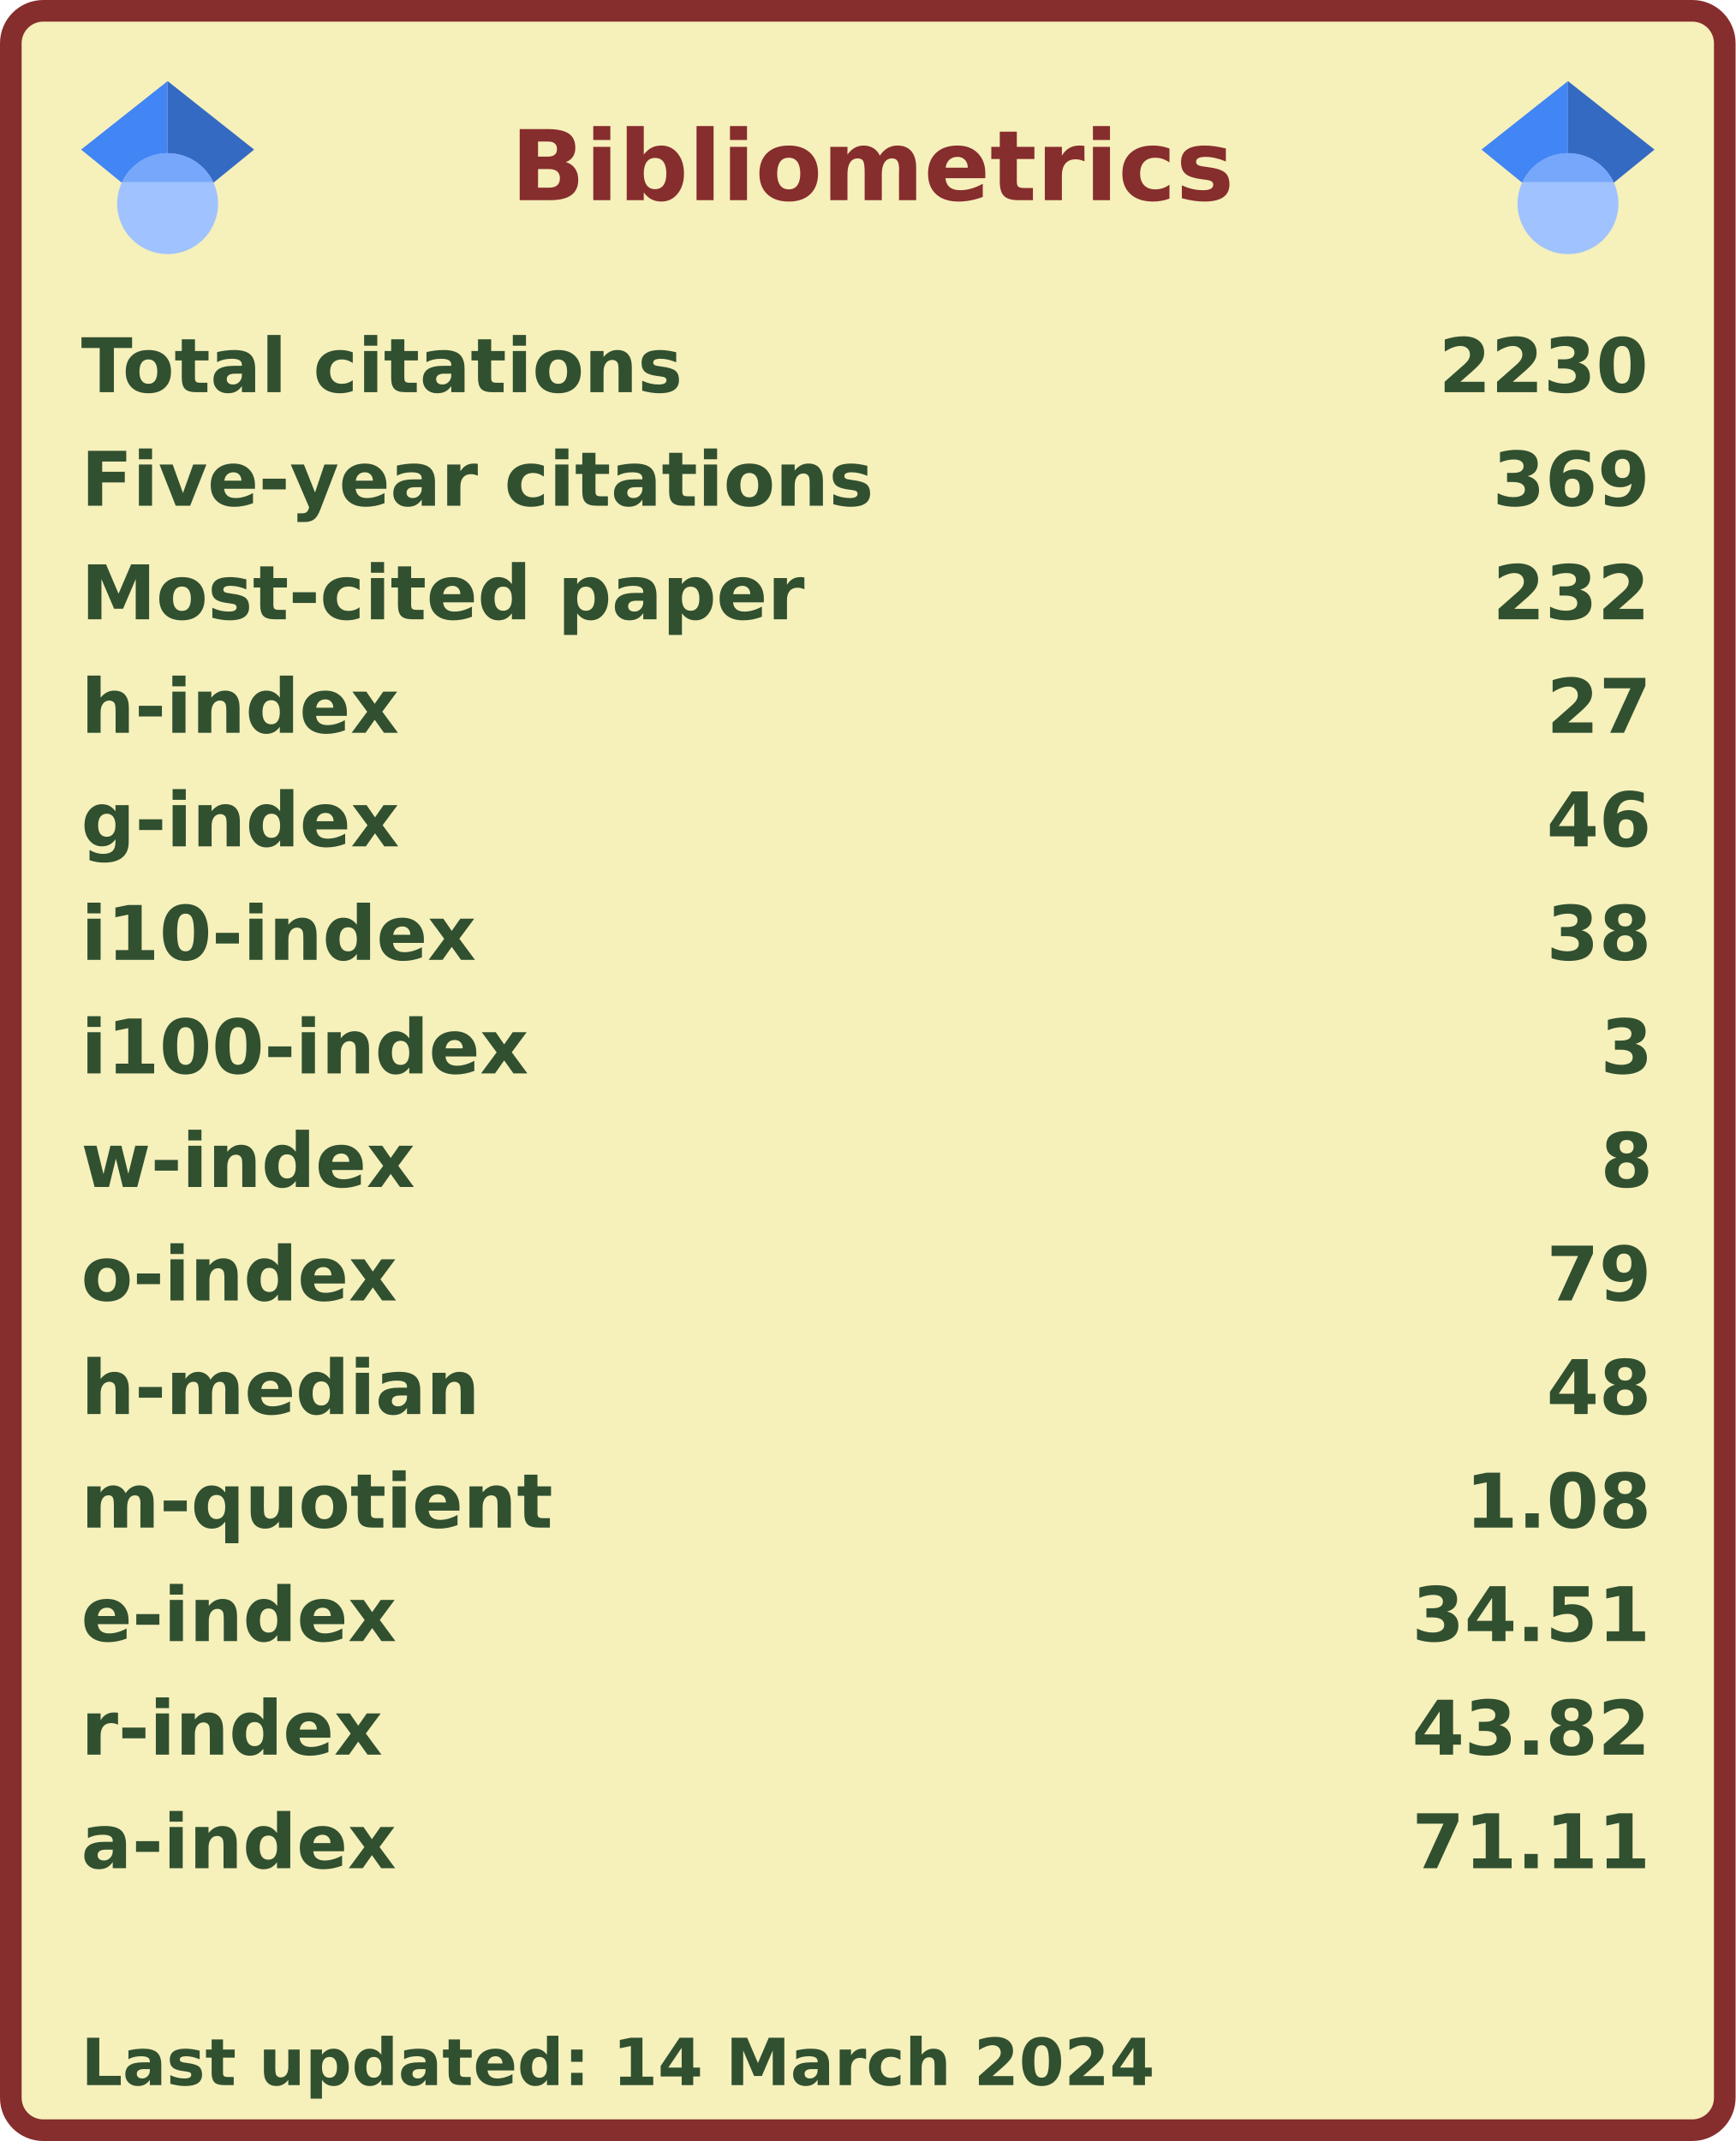
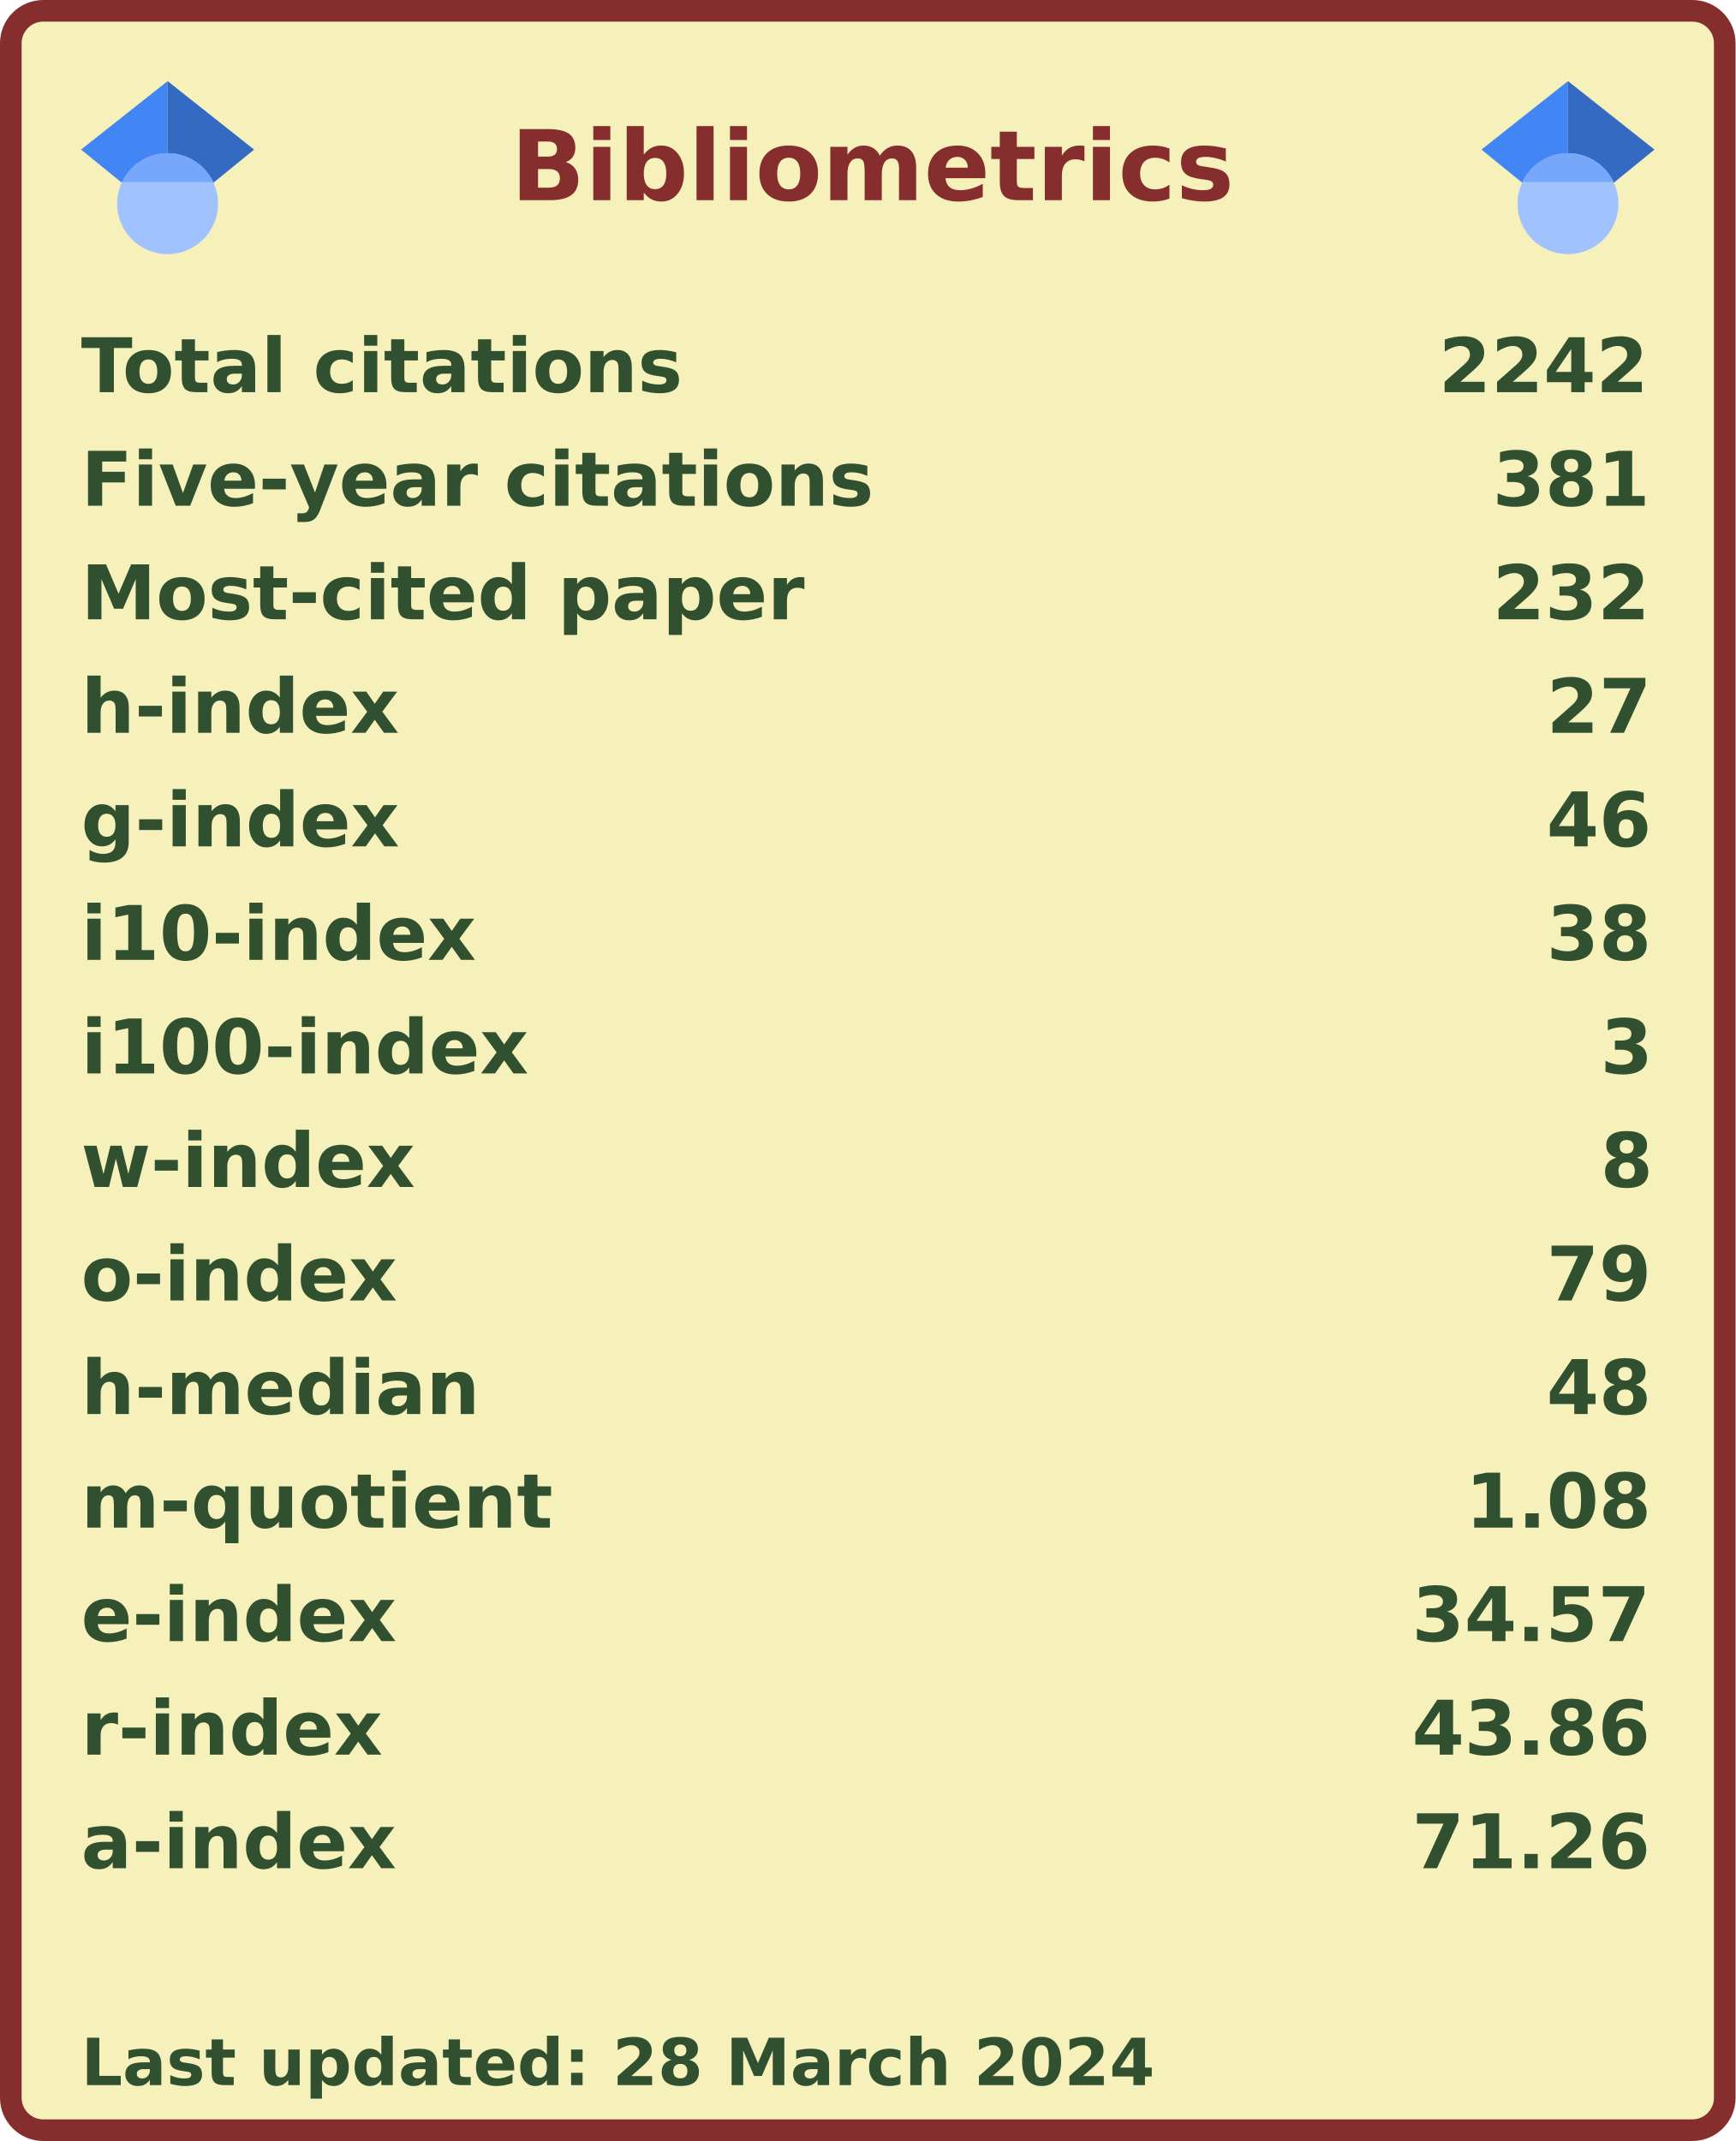
<svg xmlns="http://www.w3.org/2000/svg" width="321" height="396" viewBox="0 0 321 396" lang="en" xml:lang="en">
  <rect x="2" y="2" stroke-width="4" rx="6" width="317" height="392" stroke="#862d2d" fill="#f6f0bb" />
  <g font-weight="600" font-size="110pt" font-family="Verdana,Geneva,DejaVu Sans,sans-serif" text-rendering="geometricPrecision">
    <text x="768" y="301" lengthAdjust="spacingAndGlyphs" textLength="1074" transform="scale(0.123)" fill="#862d2d">Bibliometrics</text>
    <g fill="#305030">
      <g transform="translate(15, 60)">
        <g transform="scale(0.095)">
          <text lengthAdjust="spacingAndGlyphs" textLength="1170" x="0" y="132">Total citations</text>
-           <text lengthAdjust="spacingAndGlyphs" textLength="420" x="2643" y="132">2230</text>
+           <text lengthAdjust="spacingAndGlyphs" textLength="420" x="2643" y="132">2242</text>
        </g>
      </g>
      <g transform="translate(15, 81)">
        <g transform="scale(0.095)">
          <text lengthAdjust="spacingAndGlyphs" textLength="1524" x="0" y="132">Five-year citations</text>
-           <text lengthAdjust="spacingAndGlyphs" textLength="315" x="2748" y="132">369</text>
+           <text lengthAdjust="spacingAndGlyphs" textLength="315" x="2748" y="132">381</text>
        </g>
      </g>
      <g transform="translate(15, 102)">
        <g transform="scale(0.095)">
          <text lengthAdjust="spacingAndGlyphs" textLength="1395" x="0" y="132">Most-cited paper</text>
          <text lengthAdjust="spacingAndGlyphs" textLength="315" x="2748" y="132">232</text>
        </g>
      </g>
      <g transform="translate(15, 123)">
        <g transform="scale(0.095)">
          <text lengthAdjust="spacingAndGlyphs" textLength="621" x="0" y="132">h-index</text>
          <text lengthAdjust="spacingAndGlyphs" textLength="210" x="2853" y="132">27</text>
        </g>
      </g>
      <g transform="translate(15, 144)">
        <g transform="scale(0.095)">
          <text lengthAdjust="spacingAndGlyphs" textLength="621" x="0" y="132">g-index</text>
          <text lengthAdjust="spacingAndGlyphs" textLength="210" x="2853" y="132">46</text>
        </g>
      </g>
      <g transform="translate(15, 165)">
        <g transform="scale(0.095)">
          <text lengthAdjust="spacingAndGlyphs" textLength="772" x="0" y="132">i10-index</text>
          <text lengthAdjust="spacingAndGlyphs" textLength="210" x="2853" y="132">38</text>
        </g>
      </g>
      <g transform="translate(15, 186)">
        <g transform="scale(0.095)">
          <text lengthAdjust="spacingAndGlyphs" textLength="878" x="0" y="132">i100-index</text>
          <text lengthAdjust="spacingAndGlyphs" textLength="105" x="2958" y="132">3</text>
        </g>
      </g>
      <g transform="translate(15, 207)">
        <g transform="scale(0.095)">
          <text lengthAdjust="spacingAndGlyphs" textLength="651" x="0" y="132">w-index</text>
          <text lengthAdjust="spacingAndGlyphs" textLength="105" x="2958" y="132">8</text>
        </g>
      </g>
      <g transform="translate(15, 228)">
        <g transform="scale(0.095)">
          <text lengthAdjust="spacingAndGlyphs" textLength="618" x="0" y="132">o-index</text>
          <text lengthAdjust="spacingAndGlyphs" textLength="210" x="2853" y="132">79</text>
        </g>
      </g>
      <g transform="translate(15, 249)">
        <g transform="scale(0.095)">
          <text lengthAdjust="spacingAndGlyphs" textLength="784" x="0" y="132">h-median</text>
          <text lengthAdjust="spacingAndGlyphs" textLength="210" x="2853" y="132">48</text>
        </g>
      </g>
      <g transform="translate(15, 270)">
        <g transform="scale(0.095)">
          <text lengthAdjust="spacingAndGlyphs" textLength="914" x="0" y="132">m-quotient</text>
          <text lengthAdjust="spacingAndGlyphs" textLength="368" x="2695" y="132">1.08</text>
        </g>
      </g>
      <g transform="translate(15, 291)">
        <g transform="scale(0.095)">
          <text lengthAdjust="spacingAndGlyphs" textLength="618" x="0" y="132">e-index</text>
-           <text lengthAdjust="spacingAndGlyphs" textLength="472" x="2591" y="132">34.51</text>
+           <text lengthAdjust="spacingAndGlyphs" textLength="472" x="2591" y="132">34.57</text>
        </g>
      </g>
      <g transform="translate(15, 312)">
        <g transform="scale(0.095)">
          <text lengthAdjust="spacingAndGlyphs" textLength="584" x="0" y="132">r-index</text>
-           <text lengthAdjust="spacingAndGlyphs" textLength="472" x="2591" y="132">43.82</text>
+           <text lengthAdjust="spacingAndGlyphs" textLength="472" x="2591" y="132">43.86</text>
        </g>
      </g>
      <g transform="translate(15, 333)">
        <g transform="scale(0.095)">
          <text lengthAdjust="spacingAndGlyphs" textLength="616" x="0" y="132">a-index</text>
-           <text lengthAdjust="spacingAndGlyphs" textLength="472" x="2591" y="132">71.11</text>
+           <text lengthAdjust="spacingAndGlyphs" textLength="472" x="2591" y="132">71.26</text>
        </g>
      </g>
      <g transform="translate(15, 375)">
        <g transform="scale(0.082)">
-           <text lengthAdjust="spacingAndGlyphs" textLength="2425" x="0" y="130">Last updated: 14 March 2024</text>
+           <text lengthAdjust="spacingAndGlyphs" textLength="2425" x="0" y="130">Last updated: 28 March 2024</text>
        </g>
      </g>
      <svg x="15" y="15" width="32" height="32" viewBox="0 0 512 512">
        <path fill="#4285f4" d="M256 411.12L0 202.667 256 0z" />
        <path fill="#356ac3" d="M256 411.12l256-208.453L256 0z" />
        <circle fill="#a0c3ff" cx="256" cy="362.667" r="149.333" />
        <path fill="#76a7fa" d="M121.037 298.667c23.968-50.453 75.392-85.334 134.963-85.334s110.995 34.881 134.963 85.334H121.037z" />
      </svg>
      <svg x="274" y="15" width="32" height="32" viewBox="0 0 512 512">
        <path fill="#4285f4" d="M256 411.12L0 202.667 256 0z" />
        <path fill="#356ac3" d="M256 411.12l256-208.453L256 0z" />
        <circle fill="#a0c3ff" cx="256" cy="362.667" r="149.333" />
        <path fill="#76a7fa" d="M121.037 298.667c23.968-50.453 75.392-85.334 134.963-85.334s110.995 34.881 134.963 85.334H121.037z" />
      </svg>
    </g>
  </g>
</svg>
